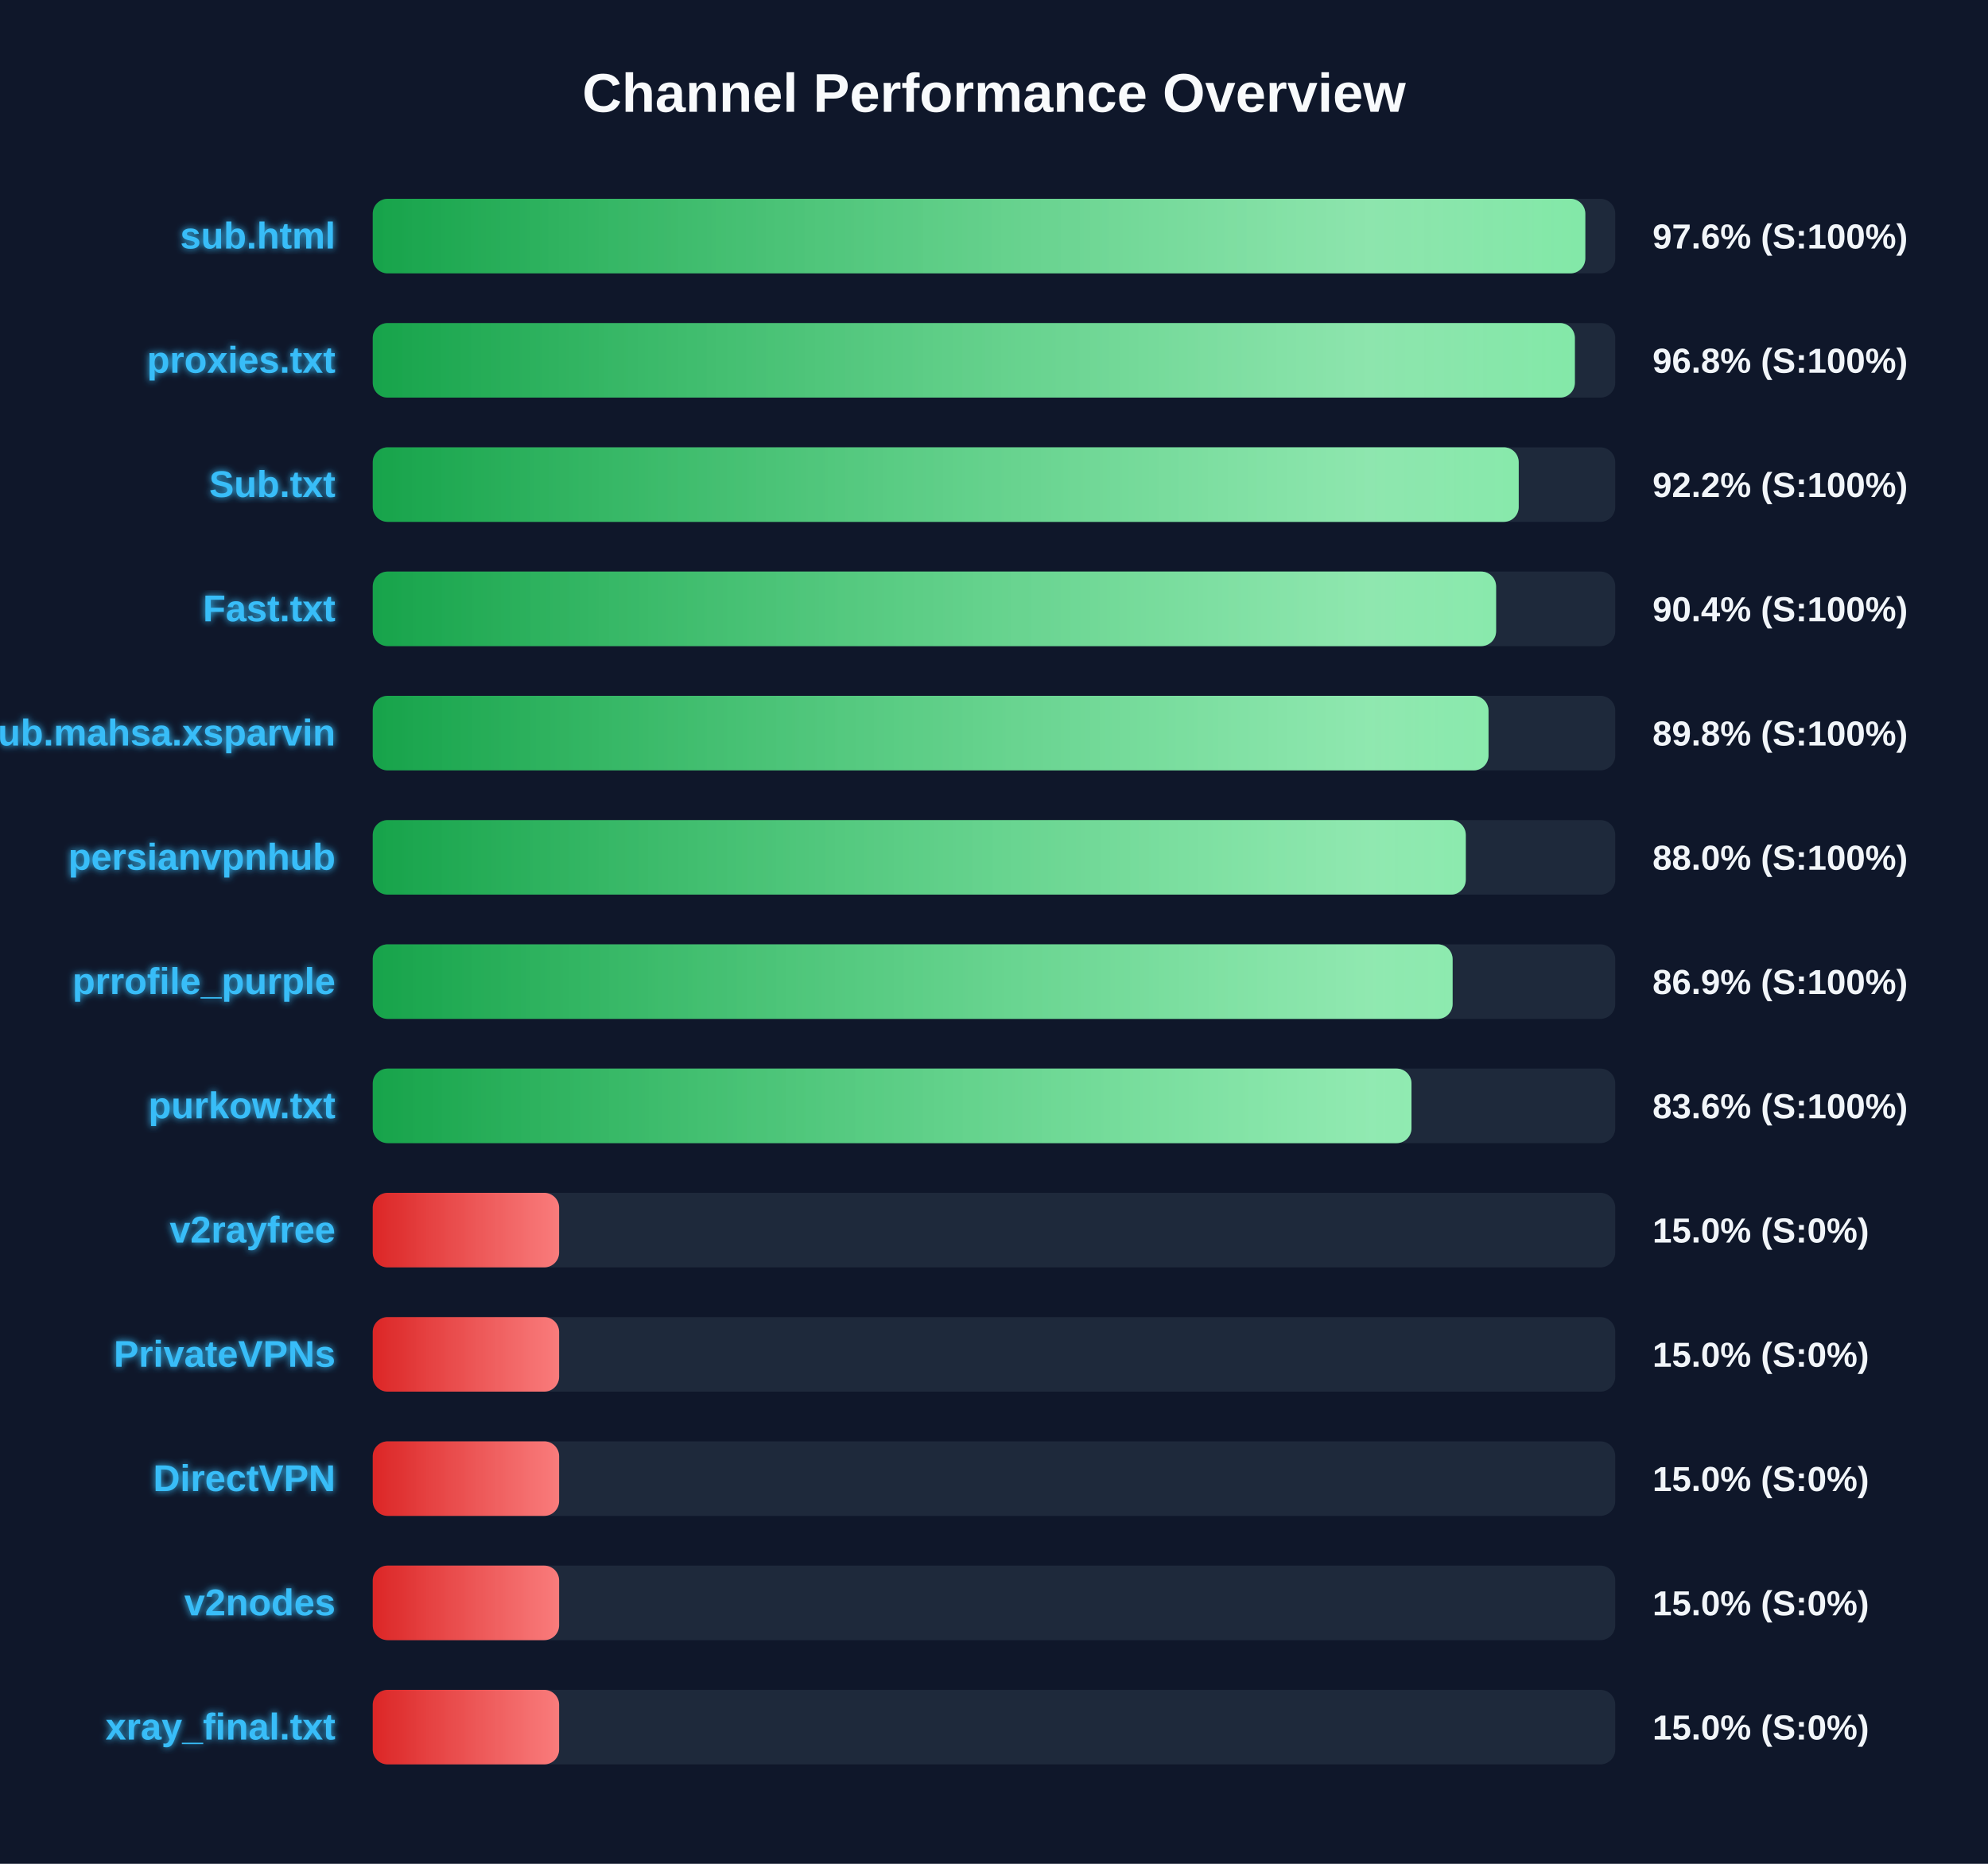
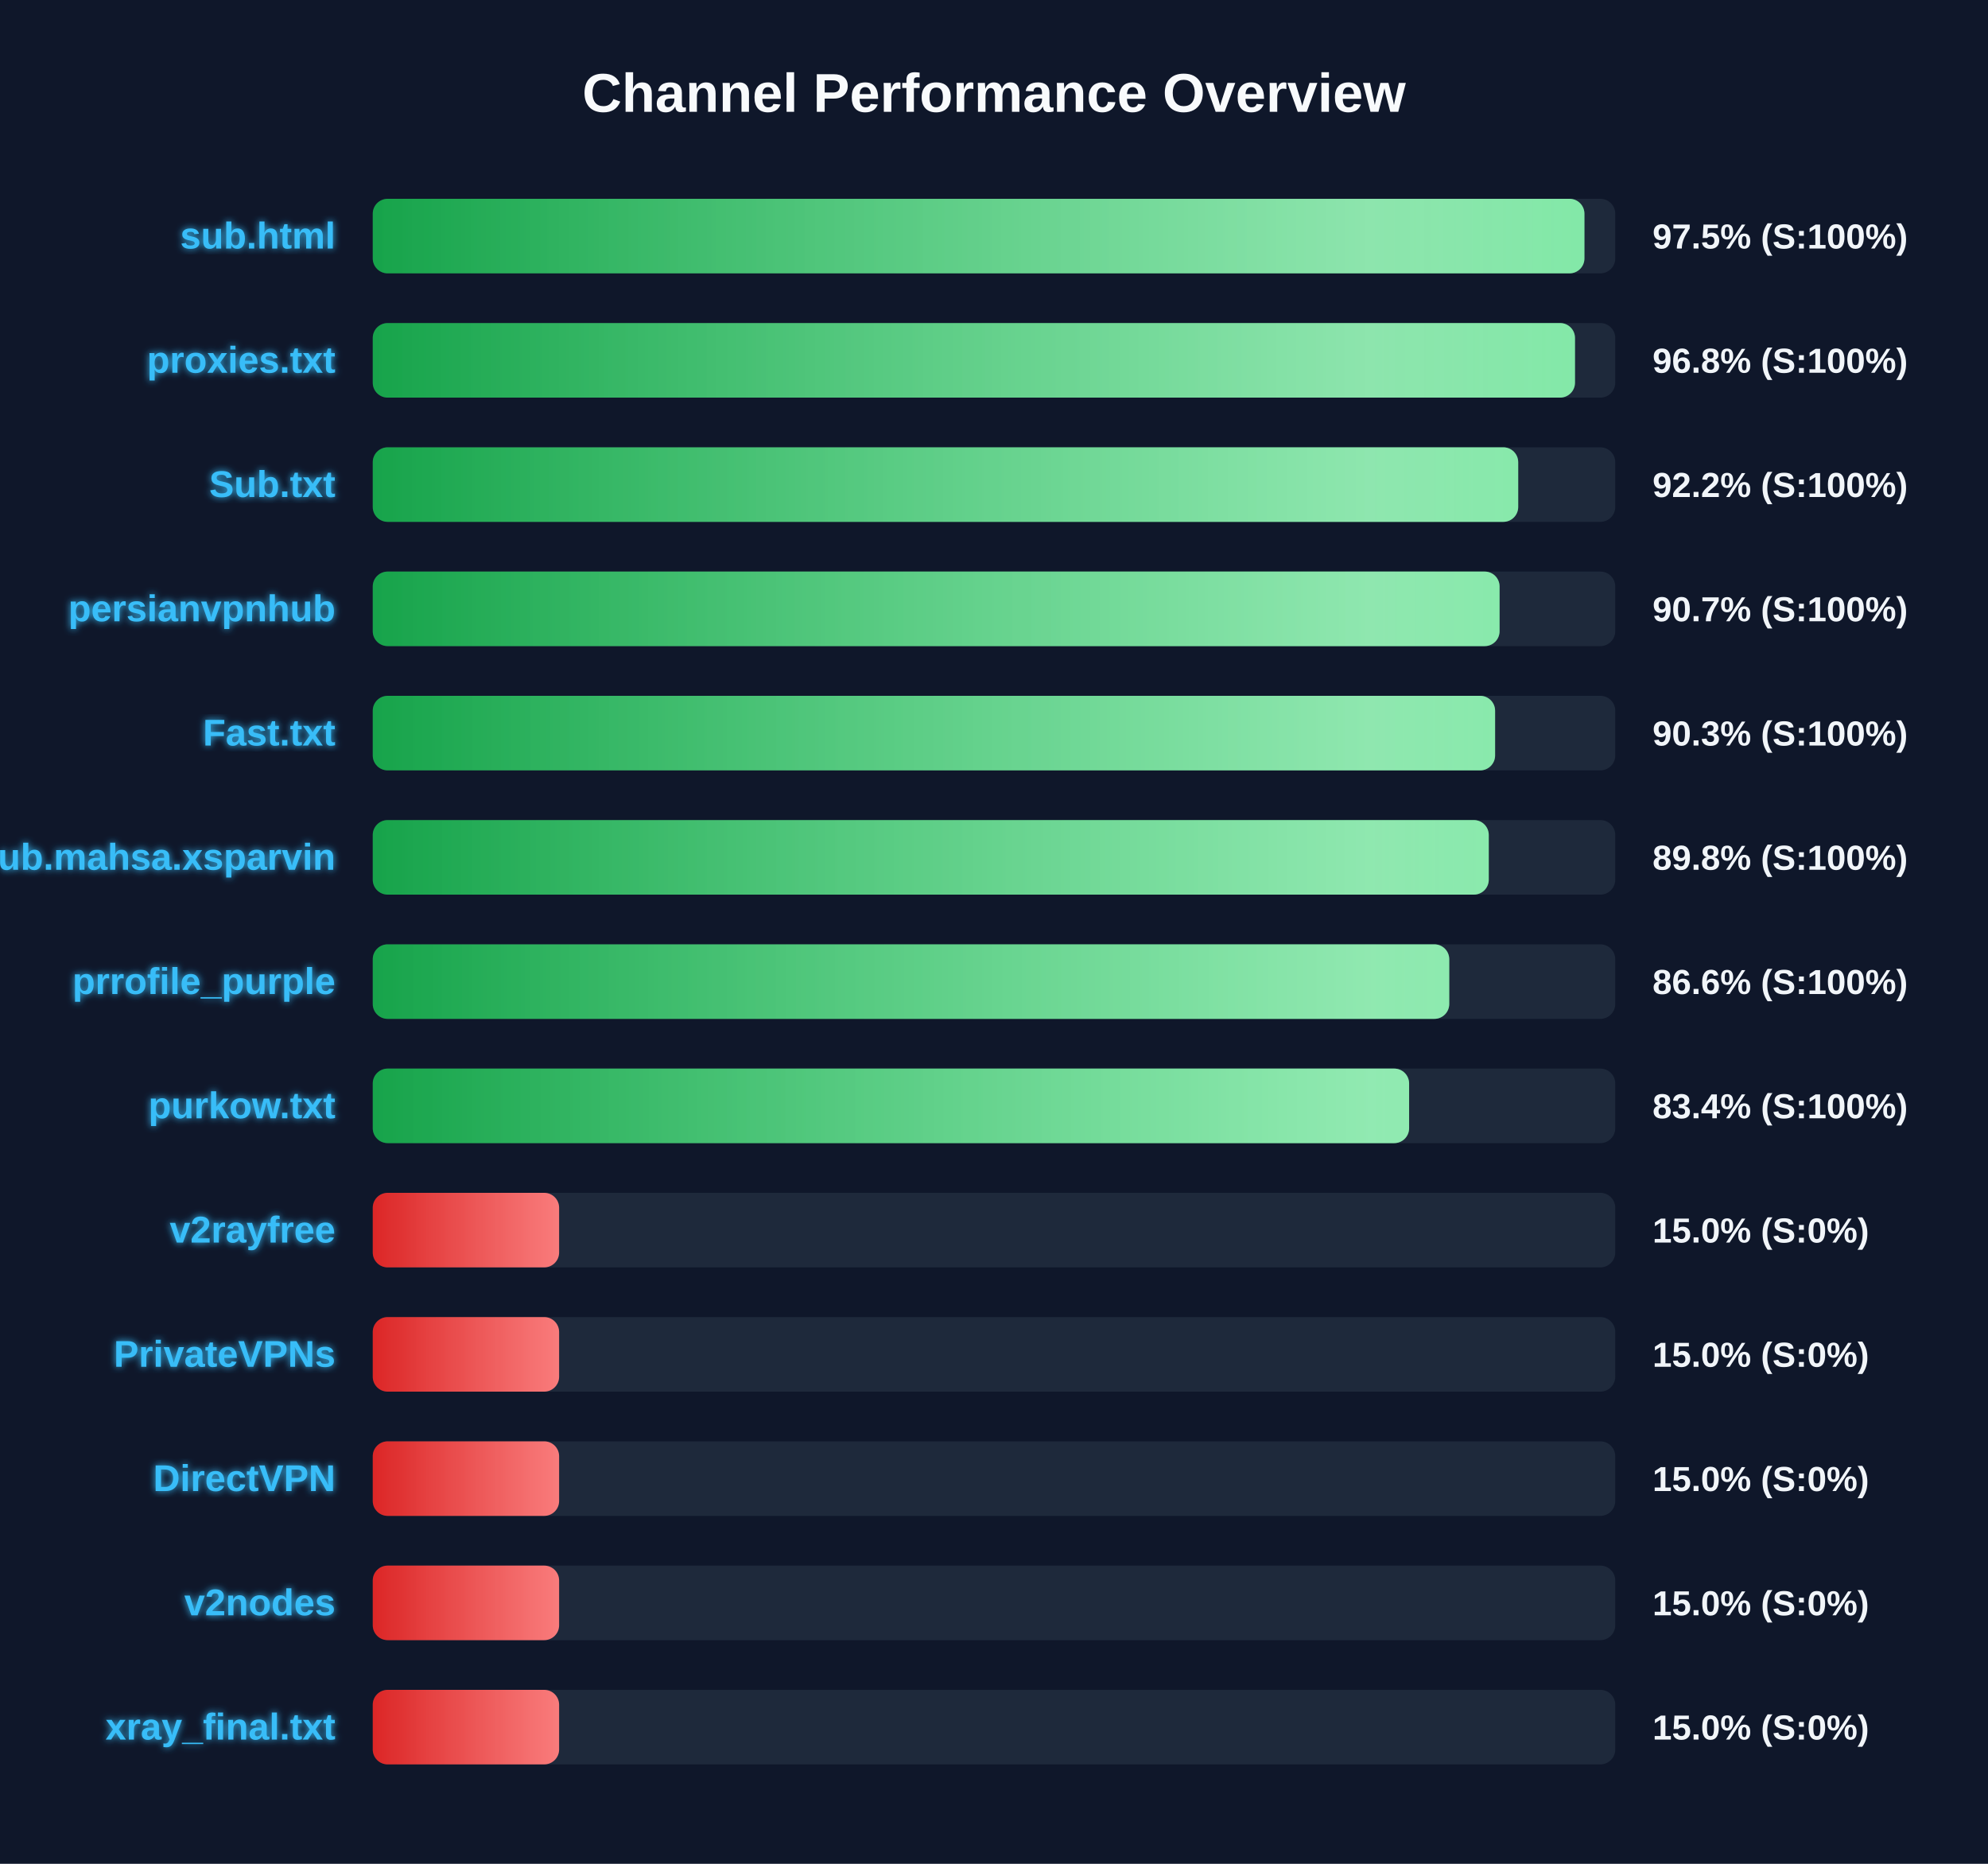
<svg xmlns="http://www.w3.org/2000/svg" width="800" height="750" version="1.1">
  <defs>
    <linearGradient id="grad-green" x1="0%" y1="0%" x2="100%" y2="0%">
      <stop offset="0%" stop-color="#16a34a" />
      <stop offset="100%" stop-color="#4ade80" />
    </linearGradient>
    <linearGradient id="grad-yellow" x1="0%" y1="0%" x2="100%" y2="0%">
      <stop offset="0%" stop-color="#ca8a04" />
      <stop offset="100%" stop-color="#fde047" />
    </linearGradient>
    <linearGradient id="grad-red" x1="0%" y1="0%" x2="100%" y2="0%">
      <stop offset="0%" stop-color="#dc2626" />
      <stop offset="100%" stop-color="#f87171" />
    </linearGradient>
    <linearGradient id="shimmer" x1="0%" y1="0%" x2="100%" y2="0%">
      <stop offset="0%" stop-color="rgba(255,255,255,0)" />
      <stop offset="50%" stop-color="rgba(255,255,255,0.4)" />
      <stop offset="100%" stop-color="rgba(255,255,255,0)" />
    </linearGradient>
    <filter id="glow" x="-20%" y="-20%" width="140%" height="140%">
      <feGaussianBlur stdDeviation="1.5" result="blur" />
      <feComposite in="SourceGraphic" in2="blur" operator="over" />
    </filter>
  </defs>
  <style>
        .bg-rect { fill: #0f172a; }
        .title { font: bold 22px 'Segoe UI', Arial, sans-serif; fill: #f8fafc; }
        .row { font: bold 15px 'Segoe UI', Arial, sans-serif; fill: #38bdf8; filter: url(#glow); }
        .score { font: bold 14px 'Segoe UI', Arial, sans-serif; fill: #f1f5f9; }
        @keyframes shimmer-anim {
            0% { transform: translateX(-100%); }
            100% { transform: translateX(200%); }
        }
        .shimmer-rect {
            animation: shimmer-anim 2.5s infinite linear;
        }
    </style>
  <rect width="100%" height="100%" class="bg-rect" />
  <text x="400" y="45" text-anchor="middle" class="title">Channel Performance Overview</text>
  <rect x="150" y="80" width="500" height="30" fill="#1e293b" rx="6" />
  <clipPath id="clip-0">
-     <rect x="150" y="80" width="487.95" height="30" rx="6" />
+     <rect x="150" y="80" width="487.6" height="30" rx="6" />
  </clipPath>
-   <rect x="150" y="80" width="487.95" height="30" fill="url(#grad-green)" rx="6" />
+   <rect x="150" y="80" width="487.6" height="30" fill="url(#grad-green)" rx="6" />
  <g clip-path="url(#clip-0)">
    <rect x="150" y="80" width="100%" height="30" fill="url(#shimmer)" class="shimmer-rect" />
  </g>
  <text x="135" y="100" text-anchor="end" class="row">sub.html</text>
-   <text x="665" y="100" text-anchor="start" class="score">97.6% (S:100%)</text>
+   <text x="665" y="100" text-anchor="start" class="score">97.5% (S:100%)</text>
  <rect x="150" y="130" width="500" height="30" fill="#1e293b" rx="6" />
  <clipPath id="clip-1">
-     <rect x="150" y="130" width="483.75" height="30" rx="6" />
+     <rect x="150" y="130" width="483.8" height="30" rx="6" />
  </clipPath>
-   <rect x="150" y="130" width="483.75" height="30" fill="url(#grad-green)" rx="6" />
+   <rect x="150" y="130" width="483.8" height="30" fill="url(#grad-green)" rx="6" />
  <g clip-path="url(#clip-1)">
    <rect x="150" y="130" width="100%" height="30" fill="url(#shimmer)" class="shimmer-rect" />
  </g>
  <text x="135" y="150" text-anchor="end" class="row">proxies.txt</text>
  <text x="665" y="150" text-anchor="start" class="score">96.8% (S:100%)</text>
  <rect x="150" y="180" width="500" height="30" fill="#1e293b" rx="6" />
  <clipPath id="clip-2">
-     <rect x="150" y="180" width="461.15" height="30" rx="6" />
+     <rect x="150" y="180" width="460.95" height="30" rx="6" />
  </clipPath>
-   <rect x="150" y="180" width="461.15" height="30" fill="url(#grad-green)" rx="6" />
+   <rect x="150" y="180" width="460.95" height="30" fill="url(#grad-green)" rx="6" />
  <g clip-path="url(#clip-2)">
    <rect x="150" y="180" width="100%" height="30" fill="url(#shimmer)" class="shimmer-rect" />
  </g>
  <text x="135" y="200" text-anchor="end" class="row">Sub.txt</text>
  <text x="665" y="200" text-anchor="start" class="score">92.2% (S:100%)</text>
  <rect x="150" y="230" width="500" height="30" fill="#1e293b" rx="6" />
  <clipPath id="clip-3">
-     <rect x="150" y="230" width="452.05" height="30" rx="6" />
+     <rect x="150" y="230" width="453.45" height="30" rx="6" />
  </clipPath>
-   <rect x="150" y="230" width="452.05" height="30" fill="url(#grad-green)" rx="6" />
+   <rect x="150" y="230" width="453.45" height="30" fill="url(#grad-green)" rx="6" />
  <g clip-path="url(#clip-3)">
    <rect x="150" y="230" width="100%" height="30" fill="url(#shimmer)" class="shimmer-rect" />
  </g>
-   <text x="135" y="250" text-anchor="end" class="row">Fast.txt</text>
-   <text x="665" y="250" text-anchor="start" class="score">90.4% (S:100%)</text>
+   <text x="135" y="250" text-anchor="end" class="row">persianvpnhub</text>
+   <text x="665" y="250" text-anchor="start" class="score">90.7% (S:100%)</text>
  <rect x="150" y="280" width="500" height="30" fill="#1e293b" rx="6" />
  <clipPath id="clip-4">
-     <rect x="150" y="280" width="449.0" height="30" rx="6" />
+     <rect x="150" y="280" width="451.65" height="30" rx="6" />
  </clipPath>
-   <rect x="150" y="280" width="449.0" height="30" fill="url(#grad-green)" rx="6" />
+   <rect x="150" y="280" width="451.65" height="30" fill="url(#grad-green)" rx="6" />
  <g clip-path="url(#clip-4)">
    <rect x="150" y="280" width="100%" height="30" fill="url(#shimmer)" class="shimmer-rect" />
  </g>
-   <text x="135" y="300" text-anchor="end" class="row">Sub.mahsa.xsparvin</text>
-   <text x="665" y="300" text-anchor="start" class="score">89.8% (S:100%)</text>
+   <text x="135" y="300" text-anchor="end" class="row">Fast.txt</text>
+   <text x="665" y="300" text-anchor="start" class="score">90.3% (S:100%)</text>
  <rect x="150" y="330" width="500" height="30" fill="#1e293b" rx="6" />
  <clipPath id="clip-5">
-     <rect x="150" y="330" width="439.85" height="30" rx="6" />
+     <rect x="150" y="330" width="449.1" height="30" rx="6" />
  </clipPath>
-   <rect x="150" y="330" width="439.85" height="30" fill="url(#grad-green)" rx="6" />
+   <rect x="150" y="330" width="449.1" height="30" fill="url(#grad-green)" rx="6" />
  <g clip-path="url(#clip-5)">
    <rect x="150" y="330" width="100%" height="30" fill="url(#shimmer)" class="shimmer-rect" />
  </g>
-   <text x="135" y="350" text-anchor="end" class="row">persianvpnhub</text>
-   <text x="665" y="350" text-anchor="start" class="score">88.0% (S:100%)</text>
+   <text x="135" y="350" text-anchor="end" class="row">Sub.mahsa.xsparvin</text>
+   <text x="665" y="350" text-anchor="start" class="score">89.8% (S:100%)</text>
  <rect x="150" y="380" width="500" height="30" fill="#1e293b" rx="6" />
  <clipPath id="clip-6">
-     <rect x="150" y="380" width="434.55" height="30" rx="6" />
+     <rect x="150" y="380" width="433.2" height="30" rx="6" />
  </clipPath>
-   <rect x="150" y="380" width="434.55" height="30" fill="url(#grad-green)" rx="6" />
+   <rect x="150" y="380" width="433.2" height="30" fill="url(#grad-green)" rx="6" />
  <g clip-path="url(#clip-6)">
    <rect x="150" y="380" width="100%" height="30" fill="url(#shimmer)" class="shimmer-rect" />
  </g>
  <text x="135" y="400" text-anchor="end" class="row">prrofile_purple</text>
-   <text x="665" y="400" text-anchor="start" class="score">86.9% (S:100%)</text>
+   <text x="665" y="400" text-anchor="start" class="score">86.6% (S:100%)</text>
  <rect x="150" y="430" width="500" height="30" fill="#1e293b" rx="6" />
  <clipPath id="clip-7">
-     <rect x="150" y="430" width="418.0" height="30" rx="6" />
+     <rect x="150" y="430" width="417.05" height="30" rx="6" />
  </clipPath>
-   <rect x="150" y="430" width="418.0" height="30" fill="url(#grad-green)" rx="6" />
+   <rect x="150" y="430" width="417.05" height="30" fill="url(#grad-green)" rx="6" />
  <g clip-path="url(#clip-7)">
    <rect x="150" y="430" width="100%" height="30" fill="url(#shimmer)" class="shimmer-rect" />
  </g>
  <text x="135" y="450" text-anchor="end" class="row">purkow.txt</text>
-   <text x="665" y="450" text-anchor="start" class="score">83.6% (S:100%)</text>
+   <text x="665" y="450" text-anchor="start" class="score">83.4% (S:100%)</text>
  <rect x="150" y="480" width="500" height="30" fill="#1e293b" rx="6" />
  <clipPath id="clip-8">
    <rect x="150" y="480" width="75.0" height="30" rx="6" />
  </clipPath>
  <rect x="150" y="480" width="75.0" height="30" fill="url(#grad-red)" rx="6" />
  <g clip-path="url(#clip-8)">
    <rect x="150" y="480" width="100%" height="30" fill="url(#shimmer)" class="shimmer-rect" />
  </g>
  <text x="135" y="500" text-anchor="end" class="row">v2rayfree</text>
  <text x="665" y="500" text-anchor="start" class="score">15.0% (S:0%)</text>
  <rect x="150" y="530" width="500" height="30" fill="#1e293b" rx="6" />
  <clipPath id="clip-9">
    <rect x="150" y="530" width="75.0" height="30" rx="6" />
  </clipPath>
  <rect x="150" y="530" width="75.0" height="30" fill="url(#grad-red)" rx="6" />
  <g clip-path="url(#clip-9)">
    <rect x="150" y="530" width="100%" height="30" fill="url(#shimmer)" class="shimmer-rect" />
  </g>
  <text x="135" y="550" text-anchor="end" class="row">PrivateVPNs</text>
  <text x="665" y="550" text-anchor="start" class="score">15.0% (S:0%)</text>
  <rect x="150" y="580" width="500" height="30" fill="#1e293b" rx="6" />
  <clipPath id="clip-10">
    <rect x="150" y="580" width="75.0" height="30" rx="6" />
  </clipPath>
  <rect x="150" y="580" width="75.0" height="30" fill="url(#grad-red)" rx="6" />
  <g clip-path="url(#clip-10)">
    <rect x="150" y="580" width="100%" height="30" fill="url(#shimmer)" class="shimmer-rect" />
  </g>
  <text x="135" y="600" text-anchor="end" class="row">DirectVPN</text>
  <text x="665" y="600" text-anchor="start" class="score">15.0% (S:0%)</text>
  <rect x="150" y="630" width="500" height="30" fill="#1e293b" rx="6" />
  <clipPath id="clip-11">
    <rect x="150" y="630" width="75.0" height="30" rx="6" />
  </clipPath>
  <rect x="150" y="630" width="75.0" height="30" fill="url(#grad-red)" rx="6" />
  <g clip-path="url(#clip-11)">
    <rect x="150" y="630" width="100%" height="30" fill="url(#shimmer)" class="shimmer-rect" />
  </g>
  <text x="135" y="650" text-anchor="end" class="row">v2nodes</text>
  <text x="665" y="650" text-anchor="start" class="score">15.0% (S:0%)</text>
  <rect x="150" y="680" width="500" height="30" fill="#1e293b" rx="6" />
  <clipPath id="clip-12">
    <rect x="150" y="680" width="75.0" height="30" rx="6" />
  </clipPath>
  <rect x="150" y="680" width="75.0" height="30" fill="url(#grad-red)" rx="6" />
  <g clip-path="url(#clip-12)">
    <rect x="150" y="680" width="100%" height="30" fill="url(#shimmer)" class="shimmer-rect" />
  </g>
  <text x="135" y="700" text-anchor="end" class="row">xray_final.txt</text>
  <text x="665" y="700" text-anchor="start" class="score">15.0% (S:0%)</text>
</svg>
